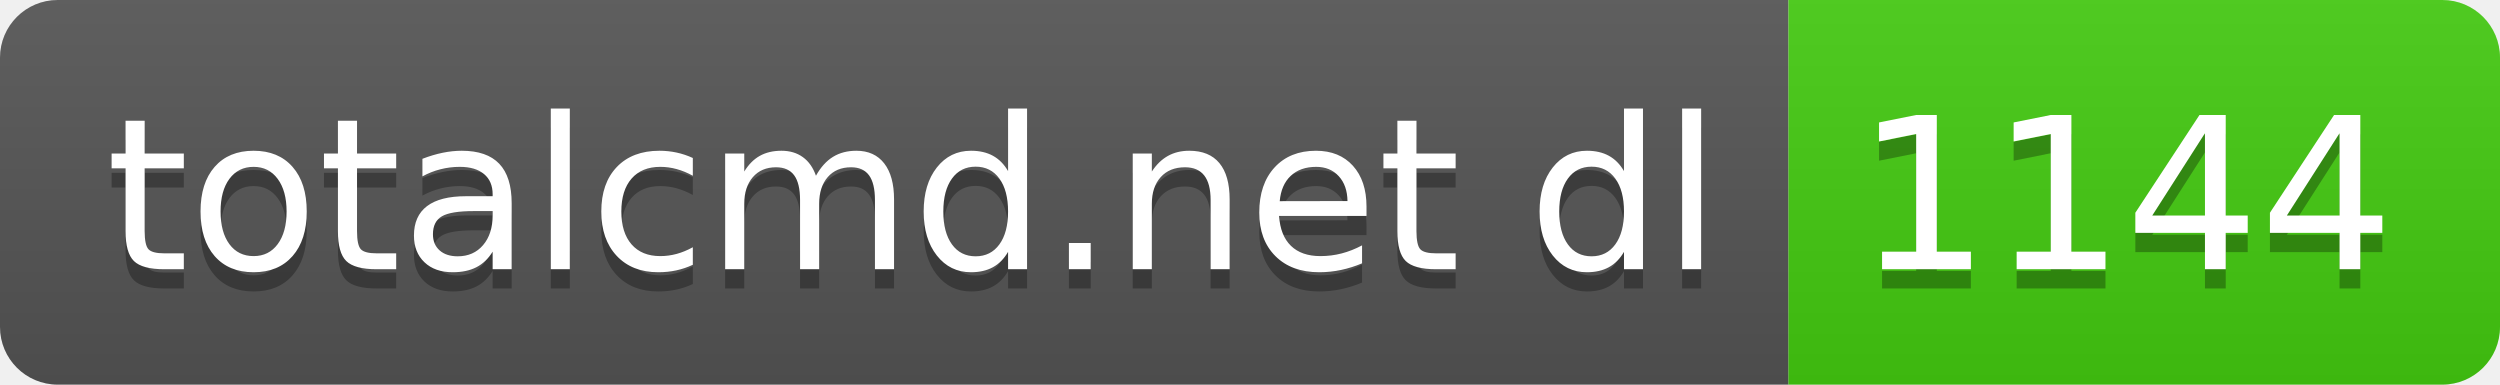
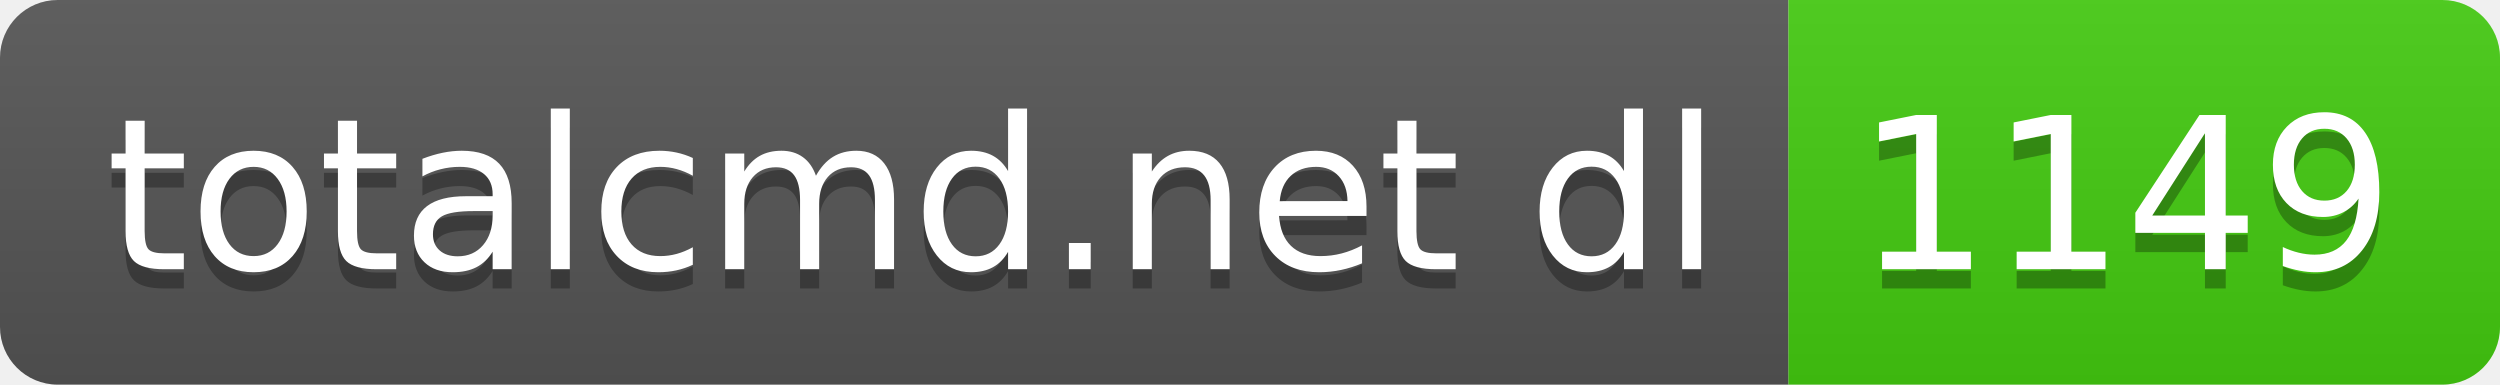
- <svg xmlns="http://www.w3.org/2000/svg" width="130" height="20" role="img" aria-label="totalcmd.net dl: 1144">
+ <svg xmlns="http://www.w3.org/2000/svg" width="130" height="20" role="img" aria-label="totalcmd.net dl: 1149">
  <linearGradient id="s" x2="0" y2="100%">
    <stop offset="0" stop-color="#bbb" stop-opacity=".1" />
    <stop offset="1" stop-opacity=".1" />
  </linearGradient>
  <clipPath id="r">
    <rect width="130" height="20" rx="3" fill="#fff" />
  </clipPath>
  <g clip-path="url(#r)">
    <rect width="93" height="20" fill="#555" />
    <rect x="93" width="37" height="20" fill="#4c1" />
    <rect width="130" height="20" fill="url(#s)" />
  </g>
  <g fill="#fff" text-anchor="middle" font-family="Verdana,Geneva,DejaVu Sans,sans-serif" text-rendering="geometricPrecision" font-size="110">
    <text aria-hidden="true" x="475" y="150" fill="#010101" fill-opacity=".3" transform="scale(.1)" textLength="830">totalcmd.net dl</text>
    <text x="475" y="140" transform="scale(.1)" fill="#fff" textLength="830">totalcmd.net dl</text>
-     <text aria-hidden="true" x="1105" y="150" fill="#010101" fill-opacity=".3" transform="scale(.1)" textLength="270">1144</text>
-     <text x="1105" y="140" transform="scale(.1)" fill="#fff" textLength="270">1144</text>
+     <text aria-hidden="true" x="1105" y="150" fill="#010101" fill-opacity=".3" transform="scale(.1)" textLength="270">1149</text>
+     <text x="1105" y="140" transform="scale(.1)" fill="#fff" textLength="270">1149</text>
  </g>
</svg>
